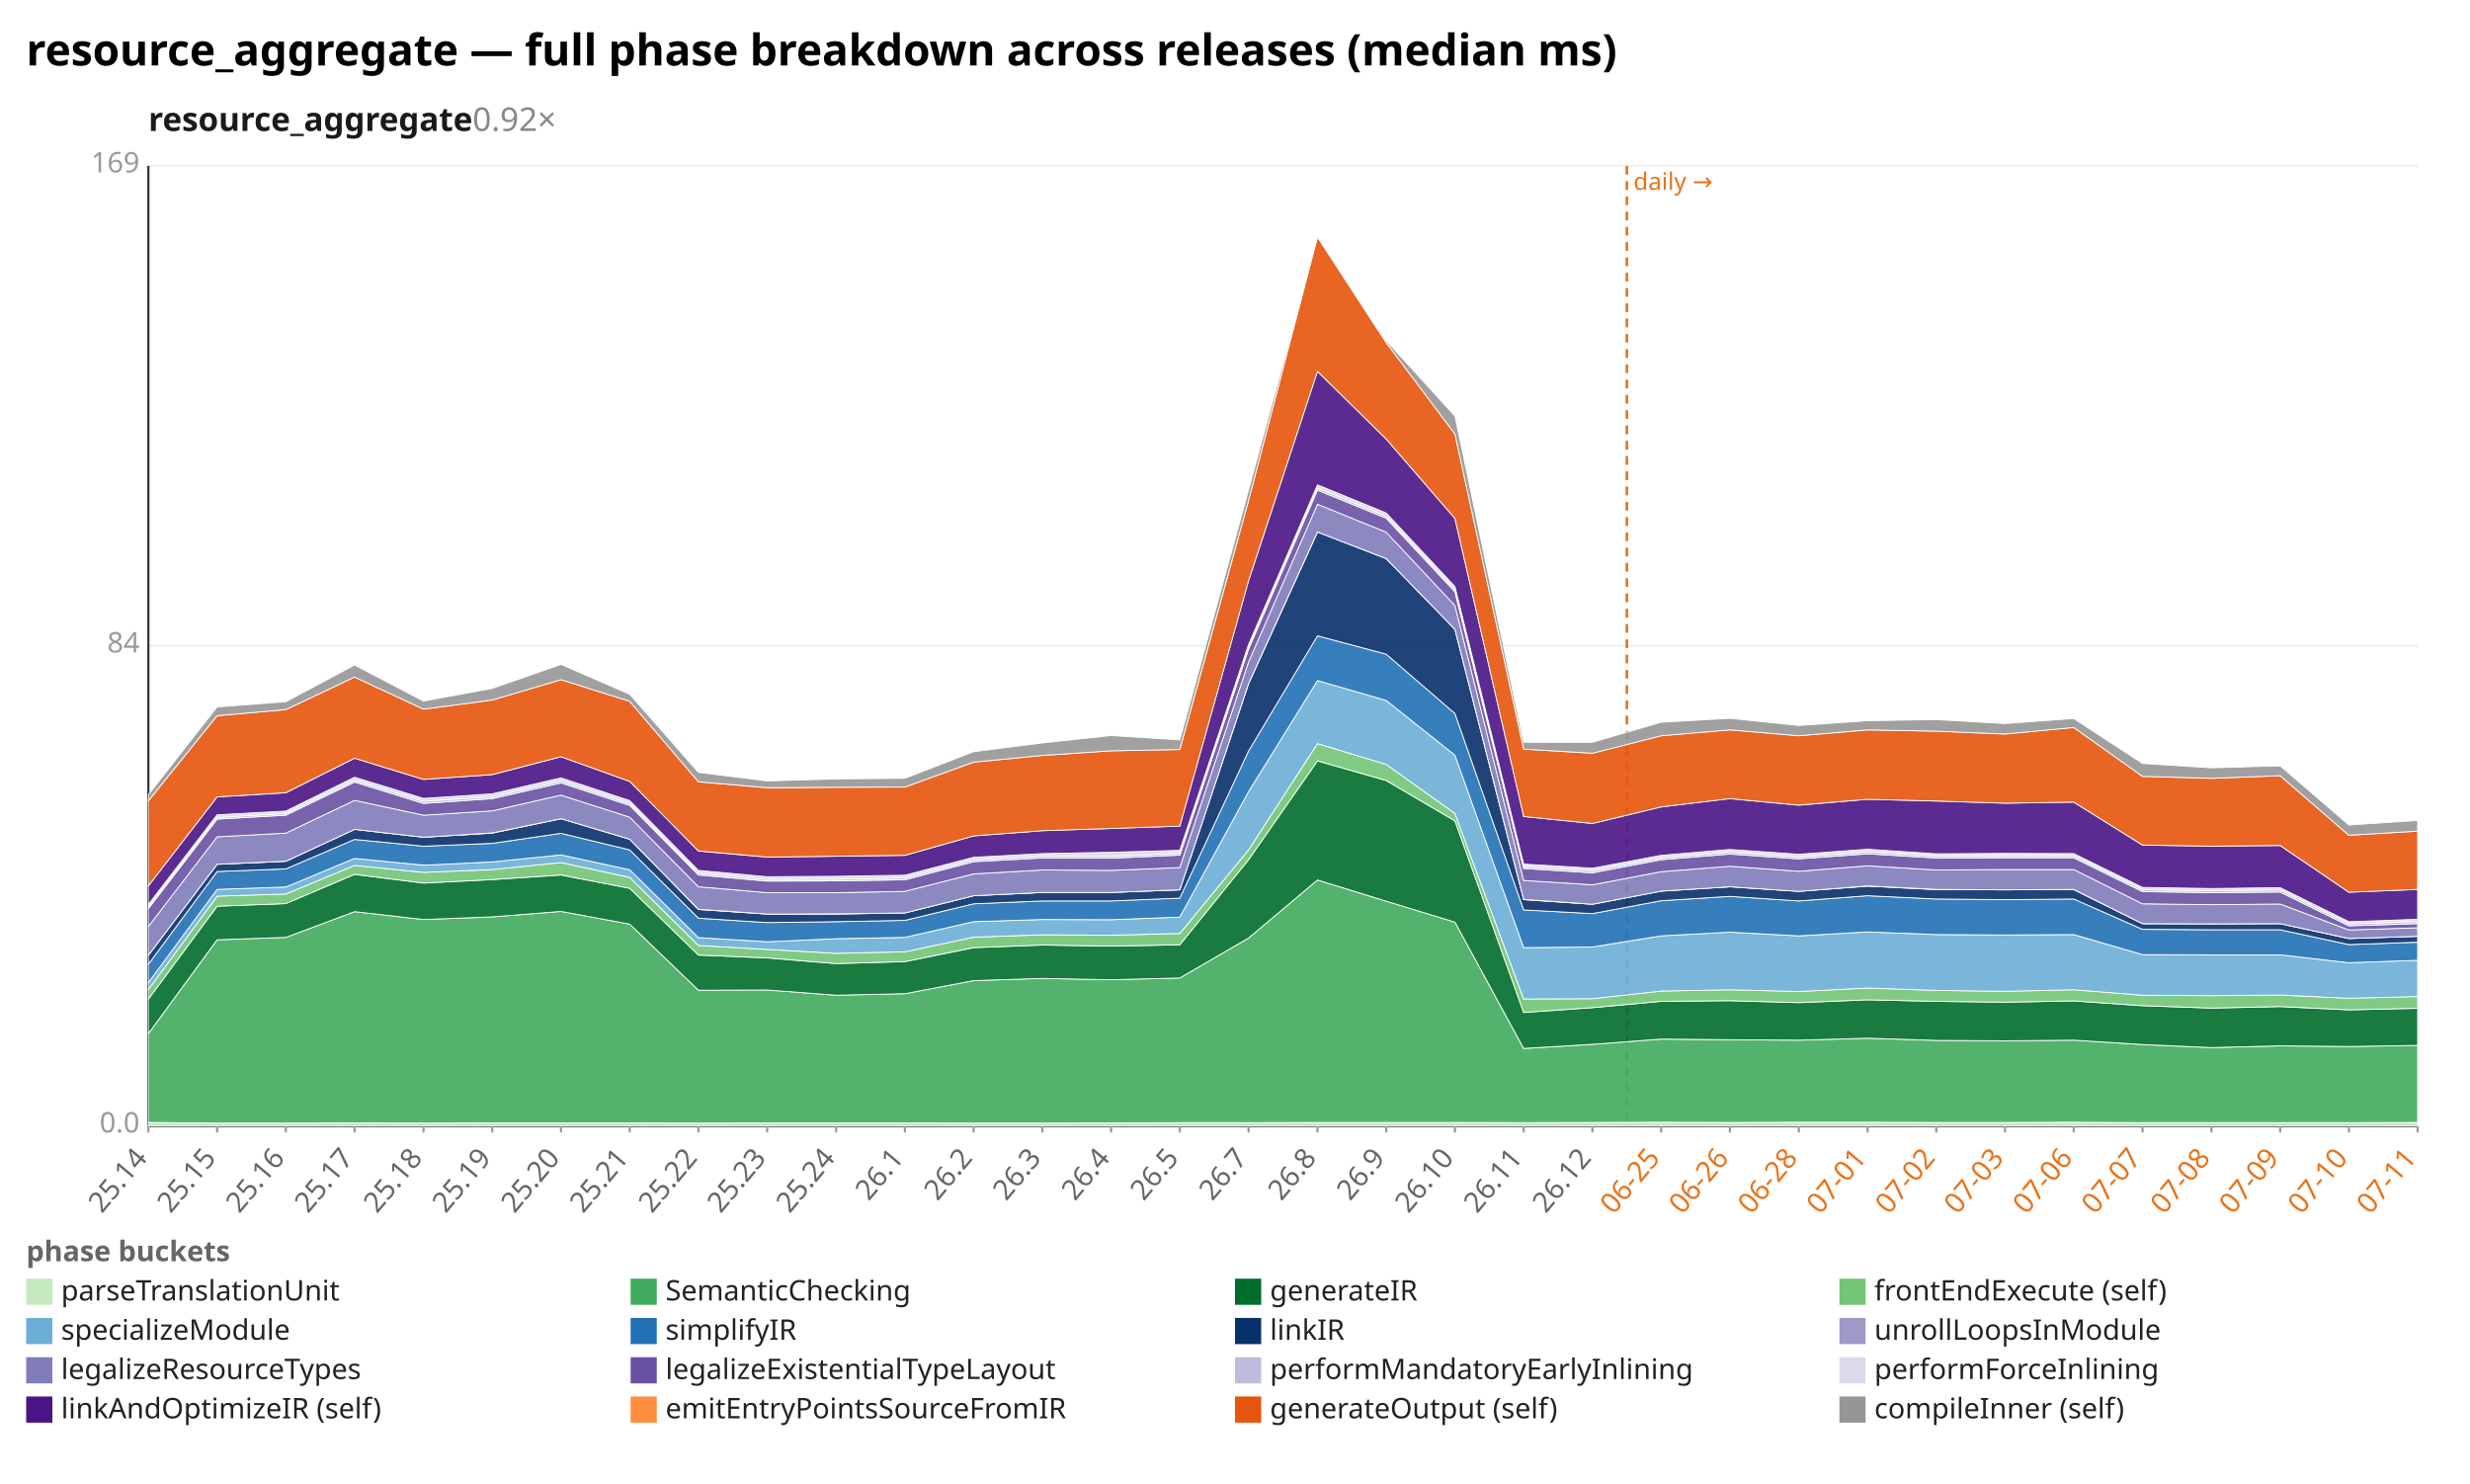
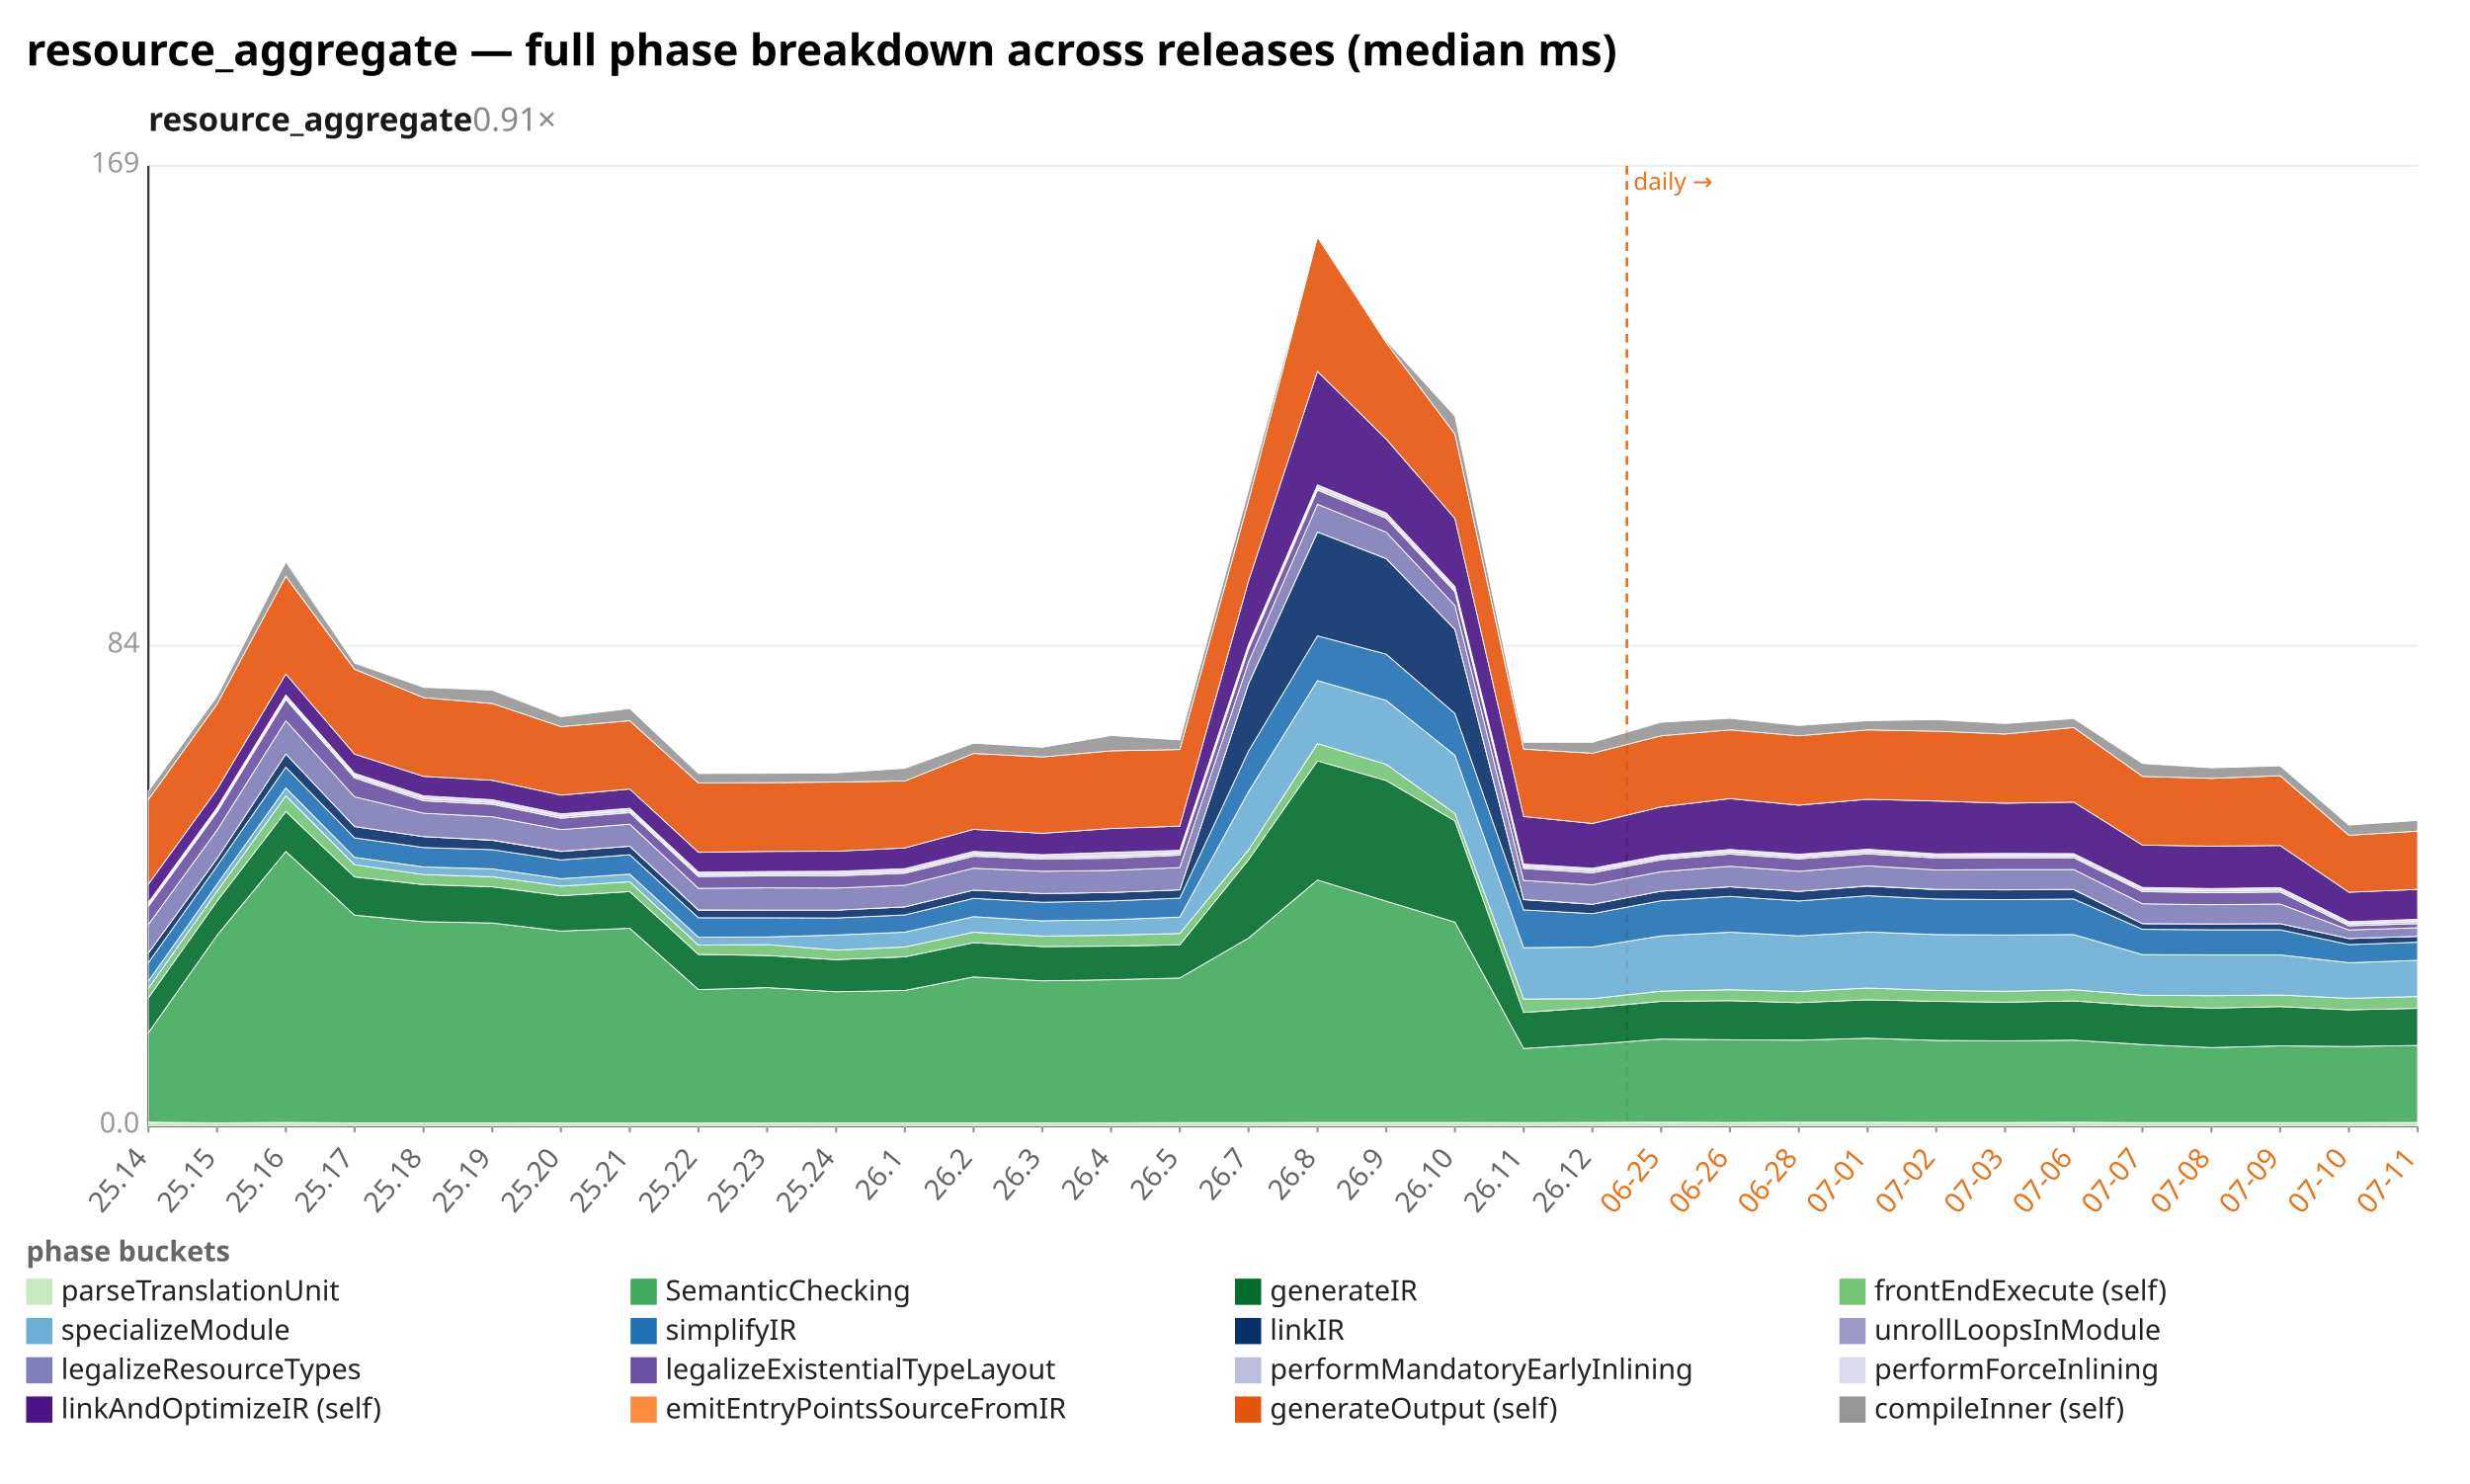
<svg xmlns="http://www.w3.org/2000/svg" width="1132" height="680" viewBox="0 0 1132 680" preserveAspectRatio="xMidYMid meet" font-family="sans-serif" font-size="13">
  <rect width="1132" height="680" fill="white" />
  <text x="12" y="30" font-size="20" font-weight="bold">resource_aggregate — full phase breakdown across releases (median ms)</text>
-   <text x="68" y="60" font-size="15" font-weight="600" fill="#1a1a1a">resource_aggregate<tspan fill="#888" font-weight="400" text-decoration="none">  0.92×</tspan>
+   <text x="68" y="60" font-size="15" font-weight="600" fill="#1a1a1a">resource_aggregate<tspan fill="#888" font-weight="400" text-decoration="none">  0.91×</tspan>
  </text>
  <line x1="68.0" y1="516.0" x2="1108.0" y2="516.0" stroke="#eee" />
  <text x="64.0" y="519.0" text-anchor="end" fill="#999">0.0</text>
  <line x1="68.0" y1="296.0" x2="1108.0" y2="296.0" stroke="#eee" />
  <text x="64.0" y="299.0" text-anchor="end" fill="#999">84</text>
  <line x1="68.0" y1="76.0" x2="1108.0" y2="76.0" stroke="#eee" />
  <text x="64.0" y="79.0" text-anchor="end" fill="#999">169</text>
  <line x1="68.0" y1="76.0" x2="68.0" y2="516.0" stroke="#333" />
  <line x1="68.0" y1="516.0" x2="1108.0" y2="516.0" stroke="#333" />
  <line x1="745.6" y1="76.0" x2="745.6" y2="516.0" stroke="#e8731a" stroke-width="1.2" stroke-dasharray="4 3" />
  <text x="748.6" y="87.0" fill="#e8731a" font-size="11">daily →</text>
  <line x1="68.0" y1="516.0" x2="68.0" y2="519.0" stroke="#999" />
  <text x="68.0" y="531.0" text-anchor="end" fill="#666" transform="rotate(-50 68.0 531.0)">25.14</text>
  <line x1="99.5" y1="516.0" x2="99.5" y2="519.0" stroke="#999" />
  <text x="99.5" y="531.0" text-anchor="end" fill="#666" transform="rotate(-50 99.5 531.0)">25.15</text>
  <line x1="131.0" y1="516.0" x2="131.0" y2="519.0" stroke="#999" />
  <text x="131.0" y="531.0" text-anchor="end" fill="#666" transform="rotate(-50 131.0 531.0)">25.16</text>
  <line x1="162.5" y1="516.0" x2="162.5" y2="519.0" stroke="#999" />
  <text x="162.5" y="531.0" text-anchor="end" fill="#666" transform="rotate(-50 162.5 531.0)">25.17</text>
  <line x1="194.1" y1="516.0" x2="194.1" y2="519.0" stroke="#999" />
  <text x="194.1" y="531.0" text-anchor="end" fill="#666" transform="rotate(-50 194.1 531.0)">25.18</text>
  <line x1="225.6" y1="516.0" x2="225.6" y2="519.0" stroke="#999" />
  <text x="225.6" y="531.0" text-anchor="end" fill="#666" transform="rotate(-50 225.6 531.0)">25.19</text>
  <line x1="257.1" y1="516.0" x2="257.1" y2="519.0" stroke="#999" />
  <text x="257.1" y="531.0" text-anchor="end" fill="#666" transform="rotate(-50 257.1 531.0)">25.20</text>
  <line x1="288.6" y1="516.0" x2="288.6" y2="519.0" stroke="#999" />
  <text x="288.6" y="531.0" text-anchor="end" fill="#666" transform="rotate(-50 288.6 531.0)">25.21</text>
  <line x1="320.1" y1="516.0" x2="320.1" y2="519.0" stroke="#999" />
  <text x="320.1" y="531.0" text-anchor="end" fill="#666" transform="rotate(-50 320.1 531.0)">25.22</text>
  <line x1="351.6" y1="516.0" x2="351.6" y2="519.0" stroke="#999" />
  <text x="351.6" y="531.0" text-anchor="end" fill="#666" transform="rotate(-50 351.6 531.0)">25.23</text>
  <line x1="383.2" y1="516.0" x2="383.2" y2="519.0" stroke="#999" />
  <text x="383.2" y="531.0" text-anchor="end" fill="#666" transform="rotate(-50 383.2 531.0)">25.24</text>
  <line x1="414.7" y1="516.0" x2="414.7" y2="519.0" stroke="#999" />
  <text x="414.7" y="531.0" text-anchor="end" fill="#666" transform="rotate(-50 414.7 531.0)">26.1</text>
  <line x1="446.2" y1="516.0" x2="446.2" y2="519.0" stroke="#999" />
  <text x="446.2" y="531.0" text-anchor="end" fill="#666" transform="rotate(-50 446.2 531.0)">26.2</text>
  <line x1="477.7" y1="516.0" x2="477.7" y2="519.0" stroke="#999" />
  <text x="477.7" y="531.0" text-anchor="end" fill="#666" transform="rotate(-50 477.7 531.0)">26.3</text>
  <line x1="509.2" y1="516.0" x2="509.2" y2="519.0" stroke="#999" />
  <text x="509.2" y="531.0" text-anchor="end" fill="#666" transform="rotate(-50 509.2 531.0)">26.4</text>
  <line x1="540.7" y1="516.0" x2="540.7" y2="519.0" stroke="#999" />
  <text x="540.7" y="531.0" text-anchor="end" fill="#666" transform="rotate(-50 540.7 531.0)">26.5</text>
  <line x1="572.2" y1="516.0" x2="572.2" y2="519.0" stroke="#999" />
  <text x="572.2" y="531.0" text-anchor="end" fill="#666" transform="rotate(-50 572.2 531.0)">26.7</text>
  <line x1="603.8" y1="516.0" x2="603.8" y2="519.0" stroke="#999" />
  <text x="603.8" y="531.0" text-anchor="end" fill="#666" transform="rotate(-50 603.8 531.0)">26.8</text>
  <line x1="635.3" y1="516.0" x2="635.3" y2="519.0" stroke="#999" />
  <text x="635.3" y="531.0" text-anchor="end" fill="#666" transform="rotate(-50 635.3 531.0)">26.9</text>
  <line x1="666.8" y1="516.0" x2="666.8" y2="519.0" stroke="#999" />
  <text x="666.8" y="531.0" text-anchor="end" fill="#666" transform="rotate(-50 666.8 531.0)">26.10</text>
  <line x1="698.3" y1="516.0" x2="698.3" y2="519.0" stroke="#999" />
  <text x="698.3" y="531.0" text-anchor="end" fill="#666" transform="rotate(-50 698.3 531.0)">26.11</text>
  <line x1="729.8" y1="516.0" x2="729.8" y2="519.0" stroke="#999" />
  <text x="729.8" y="531.0" text-anchor="end" fill="#666" transform="rotate(-50 729.8 531.0)">26.12</text>
  <line x1="761.3" y1="516.0" x2="761.3" y2="519.0" stroke="#999" />
  <text x="761.3" y="531.0" text-anchor="end" fill="#e8731a" transform="rotate(-50 761.3 531.0)">06-25</text>
  <line x1="792.8" y1="516.0" x2="792.8" y2="519.0" stroke="#999" />
  <text x="792.8" y="531.0" text-anchor="end" fill="#e8731a" transform="rotate(-50 792.8 531.0)">06-26</text>
  <line x1="824.4" y1="516.0" x2="824.4" y2="519.0" stroke="#999" />
  <text x="824.4" y="531.0" text-anchor="end" fill="#e8731a" transform="rotate(-50 824.4 531.0)">06-28</text>
  <line x1="855.9" y1="516.0" x2="855.9" y2="519.0" stroke="#999" />
  <text x="855.9" y="531.0" text-anchor="end" fill="#e8731a" transform="rotate(-50 855.9 531.0)">07-01</text>
  <line x1="887.4" y1="516.0" x2="887.4" y2="519.0" stroke="#999" />
  <text x="887.4" y="531.0" text-anchor="end" fill="#e8731a" transform="rotate(-50 887.4 531.0)">07-02</text>
  <line x1="918.9" y1="516.0" x2="918.9" y2="519.0" stroke="#999" />
  <text x="918.9" y="531.0" text-anchor="end" fill="#e8731a" transform="rotate(-50 918.9 531.0)">07-03</text>
  <line x1="950.4" y1="516.0" x2="950.4" y2="519.0" stroke="#999" />
  <text x="950.4" y="531.0" text-anchor="end" fill="#e8731a" transform="rotate(-50 950.4 531.0)">07-06</text>
  <line x1="981.9" y1="516.0" x2="981.9" y2="519.0" stroke="#999" />
  <text x="981.9" y="531.0" text-anchor="end" fill="#e8731a" transform="rotate(-50 981.9 531.0)">07-07</text>
  <line x1="1013.5" y1="516.0" x2="1013.5" y2="519.0" stroke="#999" />
  <text x="1013.5" y="531.0" text-anchor="end" fill="#e8731a" transform="rotate(-50 1013.5 531.0)">07-08</text>
  <line x1="1045.0" y1="516.0" x2="1045.0" y2="519.0" stroke="#999" />
  <text x="1045.0" y="531.0" text-anchor="end" fill="#e8731a" transform="rotate(-50 1045.0 531.0)">07-09</text>
  <line x1="1076.5" y1="516.0" x2="1076.5" y2="519.0" stroke="#999" />
  <text x="1076.5" y="531.0" text-anchor="end" fill="#e8731a" transform="rotate(-50 1076.5 531.0)">07-10</text>
  <line x1="1108.0" y1="516.0" x2="1108.0" y2="519.0" stroke="#999" />
  <text x="1108.0" y="531.0" text-anchor="end" fill="#e8731a" transform="rotate(-50 1108.0 531.0)">07-11</text>
-   <polygon points="68.0,514.4 99.5,514.7 131.0,514.7 162.5,514.6 194.1,514.7 225.6,514.6 257.1,514.6 288.6,514.6 320.1,514.7 351.6,514.6 383.2,514.6 414.7,514.6 446.2,514.7 477.7,514.7 509.2,514.6 540.7,514.5 572.2,514.5 603.8,514.4 635.3,514.4 666.8,514.4 698.3,514.5 729.8,514.4 761.3,514.3 792.8,514.4 824.4,514.3 855.9,514.3 887.4,514.4 918.9,514.4 950.4,514.3 981.9,514.5 1013.5,514.5 1045.0,514.5 1076.5,514.5 1108.0,514.4 1108.0,516.0 1076.5,516.0 1045.0,516.0 1013.5,516.0 981.9,516.0 950.4,516.0 918.9,516.0 887.4,516.0 855.9,516.0 824.4,516.0 792.8,516.0 761.3,516.0 729.8,516.0 698.3,516.0 666.8,516.0 635.3,516.0 603.8,516.0 572.2,516.0 540.7,516.0 509.2,516.0 477.7,516.0 446.2,516.0 414.7,516.0 383.2,516.0 351.6,516.0 320.1,516.0 288.6,516.0 257.1,516.0 225.6,516.0 194.1,516.0 162.5,516.0 131.0,516.0 99.5,516.0 68.0,516.0" fill="#c7e9c0" fill-opacity="0.9" stroke="#fff" stroke-width="0.4" />
-   <polygon points="68.0,473.7 99.5,430.7 131.0,429.6 162.5,417.8 194.1,421.4 225.6,420.2 257.1,417.7 288.6,423.5 320.1,453.8 351.6,453.7 383.2,456.1 414.7,455.4 446.2,449.4 477.7,448.4 509.2,449.0 540.7,448.2 572.2,429.9 603.8,403.3 635.3,413.0 666.8,422.6 698.3,480.5 729.8,478.6 761.3,476.2 792.8,476.5 824.4,476.7 855.9,475.8 887.4,476.8 918.9,477.0 950.4,476.7 981.9,478.7 1013.5,480.1 1045.0,479.3 1076.5,479.6 1108.0,479.1 1108.0,514.4 1076.5,514.5 1045.0,514.5 1013.5,514.5 981.9,514.5 950.4,514.3 918.9,514.4 887.4,514.4 855.9,514.3 824.4,514.3 792.8,514.4 761.3,514.3 729.8,514.4 698.3,514.5 666.8,514.4 635.3,514.4 603.8,514.4 572.2,514.5 540.7,514.5 509.2,514.6 477.7,514.7 446.2,514.7 414.7,514.6 383.2,514.6 351.6,514.6 320.1,514.7 288.6,514.6 257.1,514.6 225.6,514.6 194.1,514.7 162.5,514.6 131.0,514.7 99.5,514.7 68.0,514.4" fill="#41ab5d" fill-opacity="0.9" stroke="#fff" stroke-width="0.4" />
-   <polygon points="68.0,457.9 99.5,415.3 131.0,414.1 162.5,400.7 194.1,404.7 225.6,403.1 257.1,401.0 288.6,407.1 320.1,437.7 351.6,439.0 383.2,441.6 414.7,440.7 446.2,434.3 477.7,433.1 509.2,433.6 540.7,433.0 572.2,394.0 603.8,348.7 635.3,357.7 666.8,376.2 698.3,464.0 729.8,461.8 761.3,458.9 792.8,458.6 824.4,459.5 855.9,458.2 887.4,458.9 918.9,459.3 950.4,458.7 981.9,460.9 1013.5,462.0 1045.0,461.3 1076.5,462.8 1108.0,462.1 1108.0,479.1 1076.5,479.6 1045.0,479.3 1013.5,480.1 981.9,478.7 950.4,476.7 918.9,477.0 887.4,476.8 855.9,475.8 824.4,476.7 792.8,476.5 761.3,476.2 729.8,478.6 698.3,480.5 666.8,422.6 635.3,413.0 603.8,403.3 572.2,429.9 540.7,448.2 509.2,449.0 477.7,448.4 446.2,449.4 414.7,455.4 383.2,456.1 351.6,453.7 320.1,453.8 288.6,423.5 257.1,417.7 225.6,420.2 194.1,421.4 162.5,417.8 131.0,429.6 99.5,430.7 68.0,473.7" fill="#006d2c" fill-opacity="0.9" stroke="#fff" stroke-width="0.4" />
-   <polygon points="68.0,453.5 99.5,410.7 131.0,409.7 162.5,396.6 194.1,399.8 225.6,398.5 257.1,395.3 288.6,402.1 320.1,433.3 351.6,435.1 383.2,436.9 414.7,436.2 446.2,429.5 477.7,428.4 509.2,428.6 540.7,427.8 572.2,389.5 603.8,340.8 635.3,350.3 666.8,372.8 698.3,457.8 729.8,457.7 761.3,454.2 792.8,453.6 824.4,454.4 855.9,452.8 887.4,453.9 918.9,454.3 950.4,453.6 981.9,456.1 1013.5,456.3 1045.0,456.0 1076.5,457.5 1108.0,456.7 1108.0,462.1 1076.5,462.8 1045.0,461.3 1013.5,462.0 981.9,460.9 950.4,458.7 918.9,459.3 887.4,458.9 855.9,458.2 824.4,459.5 792.8,458.6 761.3,458.9 729.8,461.8 698.3,464.0 666.8,376.2 635.3,357.7 603.8,348.7 572.2,394.0 540.7,433.0 509.2,433.6 477.7,433.1 446.2,434.3 414.7,440.7 383.2,441.6 351.6,439.0 320.1,437.7 288.6,407.1 257.1,401.0 225.6,403.1 194.1,404.7 162.5,400.7 131.0,414.1 99.5,415.3 68.0,457.9" fill="#74c476" fill-opacity="0.9" stroke="#fff" stroke-width="0.4" />
-   <polygon points="68.0,450.3 99.5,407.6 131.0,406.5 162.5,393.4 194.1,396.5 225.6,395.0 257.1,391.8 288.6,398.6 320.1,429.7 351.6,431.6 383.2,430.2 414.7,429.6 446.2,422.4 477.7,421.4 509.2,421.5 540.7,420.3 572.2,362.8 603.8,311.9 635.3,321.0 666.8,346.1 698.3,434.3 729.8,434.0 761.3,428.9 792.8,427.2 824.4,428.9 855.9,427.1 887.4,428.3 918.9,428.5 950.4,428.3 981.9,437.5 1013.5,437.6 1045.0,437.6 1076.5,441.2 1108.0,440.1 1108.0,456.7 1076.5,457.5 1045.0,456.0 1013.5,456.3 981.9,456.1 950.4,453.6 918.9,454.3 887.4,453.9 855.9,452.8 824.4,454.4 792.8,453.6 761.3,454.2 729.8,457.7 698.3,457.8 666.8,372.8 635.3,350.3 603.8,340.8 572.2,389.5 540.7,427.8 509.2,428.6 477.7,428.4 446.2,429.5 414.7,436.2 383.2,436.9 351.6,435.1 320.1,433.3 288.6,402.1 257.1,395.3 225.6,398.5 194.1,399.8 162.5,396.6 131.0,409.7 99.5,410.7 68.0,453.5" fill="#6baed6" fill-opacity="0.9" stroke="#fff" stroke-width="0.4" />
-   <polygon points="68.0,441.9 99.5,399.4 131.0,398.2 162.5,384.7 194.1,387.8 225.6,386.5 257.1,381.9 288.6,389.5 320.1,420.8 351.6,422.8 383.2,422.4 414.7,421.8 446.2,414.2 477.7,412.9 509.2,412.9 540.7,411.6 572.2,344.2 603.8,291.4 635.3,299.8 666.8,327.0 698.3,417.0 729.8,418.7 761.3,412.8 792.8,410.8 824.4,412.9 855.9,410.5 887.4,412.0 918.9,412.3 950.4,412.0 981.9,425.9 1013.5,426.1 1045.0,426.1 1076.5,432.9 1108.0,431.8 1108.0,440.1 1076.5,441.2 1045.0,437.6 1013.5,437.6 981.9,437.5 950.4,428.3 918.9,428.5 887.4,428.3 855.9,427.1 824.4,428.9 792.8,427.2 761.3,428.9 729.8,434.0 698.3,434.3 666.8,346.1 635.3,321.0 603.8,311.9 572.2,362.8 540.7,420.3 509.2,421.5 477.7,421.4 446.2,422.4 414.7,429.6 383.2,430.2 351.6,431.6 320.1,429.7 288.6,398.6 257.1,391.8 225.6,395.0 194.1,396.5 162.5,393.4 131.0,406.5 99.5,407.6 68.0,450.3" fill="#2171b5" fill-opacity="0.9" stroke="#fff" stroke-width="0.4" />
-   <polygon points="68.0,437.8 99.5,396.1 131.0,394.7 162.5,380.1 194.1,383.7 225.6,381.8 257.1,375.2 288.6,384.6 320.1,416.8 351.6,418.9 383.2,418.9 414.7,418.4 446.2,410.5 477.7,409.0 509.2,409.0 540.7,407.8 572.2,313.4 603.8,243.8 635.3,256.0 666.8,288.4 698.3,412.3 729.8,414.4 761.3,408.4 792.8,406.4 824.4,408.5 855.9,406.1 887.4,407.7 918.9,407.8 950.4,407.7 981.9,423.3 1013.5,423.4 1045.0,423.3 1076.5,430.1 1108.0,429.1 1108.0,431.8 1076.5,432.9 1045.0,426.1 1013.5,426.1 981.9,425.9 950.4,412.0 918.9,412.3 887.4,412.0 855.9,410.5 824.4,412.9 792.8,410.8 761.3,412.8 729.8,418.7 698.3,417.0 666.8,327.0 635.3,299.8 603.8,291.4 572.2,344.2 540.7,411.6 509.2,412.9 477.7,412.9 446.2,414.2 414.7,421.8 383.2,422.4 351.6,422.8 320.1,420.8 288.6,389.5 257.1,381.9 225.6,386.5 194.1,387.8 162.5,384.7 131.0,398.2 99.5,399.4 68.0,441.9" fill="#08306b" fill-opacity="0.9" stroke="#fff" stroke-width="0.4" />
-   <polygon points="68.0,437.8 99.5,396.1 131.0,394.7 162.5,380.1 194.1,383.7 225.6,381.7 257.1,375.2 288.6,384.6 320.1,416.7 351.6,418.9 383.2,418.8 414.7,418.4 446.2,410.5 477.7,409.0 509.2,409.0 540.7,407.8 572.2,313.3 603.8,243.8 635.3,256.0 666.8,288.4 698.3,412.2 729.8,414.4 761.3,408.4 792.8,406.4 824.4,408.5 855.9,406.0 887.4,407.6 918.9,407.8 950.4,407.6 981.9,423.3 1013.5,423.4 1045.0,423.3 1076.5,430.1 1108.0,429.1 1108.0,429.1 1076.5,430.1 1045.0,423.3 1013.5,423.4 981.9,423.3 950.4,407.7 918.9,407.8 887.4,407.7 855.9,406.1 824.4,408.5 792.8,406.4 761.3,408.4 729.8,414.4 698.3,412.3 666.8,288.4 635.3,256.0 603.8,243.8 572.2,313.4 540.7,407.8 509.2,409.0 477.7,409.0 446.2,410.5 414.7,418.4 383.2,418.9 351.6,418.9 320.1,416.8 288.6,384.6 257.1,375.2 225.6,381.8 194.1,383.7 162.5,380.1 131.0,394.7 99.5,396.1 68.0,437.8" fill="#9e9ac8" fill-opacity="0.9" stroke="#fff" stroke-width="0.4" />
-   <polygon points="68.0,424.6 99.5,383.5 131.0,381.8 162.5,366.8 194.1,373.6 225.6,371.6 257.1,364.4 288.6,374.5 320.1,406.4 351.6,409.1 383.2,409.1 414.7,408.5 446.2,400.5 477.7,398.7 509.2,398.9 540.7,397.6 572.2,303.4 603.8,231.1 635.3,243.9 666.8,277.5 698.3,403.5 729.8,405.5 761.3,399.5 792.8,397.0 824.4,399.3 855.9,396.8 887.4,398.7 918.9,398.5 950.4,398.5 981.9,414.2 1013.5,414.6 1045.0,414.3 1076.5,426.2 1108.0,425.2 1108.0,429.1 1076.5,430.1 1045.0,423.3 1013.5,423.4 981.9,423.3 950.4,407.6 918.9,407.8 887.4,407.6 855.9,406.0 824.4,408.5 792.8,406.4 761.3,408.4 729.8,414.4 698.3,412.2 666.8,288.4 635.3,256.0 603.8,243.8 572.2,313.3 540.7,407.8 509.2,409.0 477.7,409.0 446.2,410.5 414.7,418.4 383.2,418.8 351.6,418.9 320.1,416.7 288.6,384.6 257.1,375.2 225.6,381.7 194.1,383.7 162.5,380.1 131.0,394.7 99.5,396.1 68.0,437.8" fill="#807dba" fill-opacity="0.9" stroke="#fff" stroke-width="0.4" />
-   <polygon points="68.0,416.4 99.5,375.4 131.0,373.6 162.5,358.4 194.1,368.2 225.6,366.0 257.1,358.8 288.6,369.1 320.1,401.0 351.6,403.8 383.2,403.7 414.7,403.2 446.2,394.9 477.7,393.2 509.2,393.3 540.7,391.9 572.2,297.5 603.8,224.6 635.3,237.5 666.8,271.2 698.3,398.0 729.8,400.0 761.3,394.0 792.8,391.4 824.4,393.6 855.9,391.3 887.4,393.2 918.9,393.1 950.4,393.1 981.9,408.6 1013.5,409.1 1045.0,408.8 1076.5,424.3 1108.0,423.3 1108.0,425.2 1076.5,426.2 1045.0,414.3 1013.5,414.6 981.9,414.2 950.4,398.5 918.9,398.5 887.4,398.7 855.9,396.8 824.4,399.3 792.8,397.0 761.3,399.5 729.8,405.5 698.3,403.5 666.8,277.5 635.3,243.9 603.8,231.1 572.2,303.4 540.7,397.6 509.2,398.9 477.7,398.7 446.2,400.5 414.7,408.5 383.2,409.1 351.6,409.1 320.1,406.4 288.6,374.5 257.1,364.4 225.6,371.6 194.1,373.6 162.5,366.8 131.0,381.8 99.5,383.5 68.0,424.6" fill="#6a51a3" fill-opacity="0.9" stroke="#fff" stroke-width="0.4" />
-   <polygon points="68.0,415.6 99.5,374.6 131.0,372.8 162.5,357.5 194.1,367.2 225.6,365.1 257.1,357.8 288.6,368.2 320.1,400.1 351.6,403.0 383.2,402.9 414.7,402.3 446.2,394.0 477.7,392.3 509.2,392.4 540.7,391.0 572.2,296.7 603.8,223.6 635.3,236.5 666.8,270.2 698.3,397.1 729.8,399.0 761.3,393.1 792.8,390.4 824.4,392.7 855.9,390.3 887.4,392.3 918.9,392.2 950.4,392.2 981.9,407.7 1013.5,408.2 1045.0,407.8 1076.5,423.4 1108.0,422.3 1108.0,423.3 1076.5,424.3 1045.0,408.8 1013.5,409.1 981.9,408.6 950.4,393.1 918.9,393.1 887.4,393.2 855.9,391.3 824.4,393.6 792.8,391.4 761.3,394.0 729.8,400.0 698.3,398.0 666.8,271.2 635.3,237.5 603.8,224.6 572.2,297.5 540.7,391.9 509.2,393.3 477.7,393.2 446.2,394.9 414.7,403.2 383.2,403.7 351.6,403.8 320.1,401.0 288.6,369.1 257.1,358.8 225.6,366.0 194.1,368.2 162.5,358.4 131.0,373.6 99.5,375.4 68.0,416.4" fill="#bcbddc" fill-opacity="0.9" stroke="#fff" stroke-width="0.4" />
-   <polygon points="68.0,414.5 99.5,373.4 131.0,371.7 162.5,356.2 194.1,365.9 225.6,363.8 257.1,356.5 288.6,366.9 320.1,398.9 351.6,401.8 383.2,401.6 414.7,401.1 446.2,392.9 477.7,391.2 509.2,390.6 540.7,389.7 572.2,295.4 603.8,222.2 635.3,235.1 666.8,268.8 698.3,396.0 729.8,397.9 761.3,392.0 792.8,389.3 824.4,391.5 855.9,389.2 887.4,391.3 918.9,391.1 950.4,391.2 981.9,406.7 1013.5,407.2 1045.0,406.8 1076.5,422.4 1108.0,421.3 1108.0,422.3 1076.5,423.4 1045.0,407.8 1013.5,408.2 981.9,407.7 950.4,392.2 918.9,392.2 887.4,392.3 855.9,390.3 824.4,392.7 792.8,390.4 761.3,393.1 729.8,399.0 698.3,397.1 666.8,270.2 635.3,236.5 603.8,223.6 572.2,296.7 540.7,391.0 509.2,392.4 477.7,392.3 446.2,394.0 414.7,402.3 383.2,402.9 351.6,403.0 320.1,400.1 288.6,368.2 257.1,357.8 225.6,365.1 194.1,367.2 162.5,357.5 131.0,372.8 99.5,374.6 68.0,415.6" fill="#dadaeb" fill-opacity="0.9" stroke="#fff" stroke-width="0.4" />
-   <polygon points="68.0,406.0 99.5,365.2 131.0,363.3 162.5,347.5 194.1,357.2 225.6,355.0 257.1,346.8 288.6,358.1 320.1,390.0 351.6,392.8 383.2,392.4 414.7,392.0 446.2,383.1 477.7,380.7 509.2,379.7 540.7,378.6 572.2,266.2 603.8,170.2 635.3,201.2 666.8,237.6 698.3,374.2 729.8,377.4 761.3,369.8 792.8,366.0 824.4,369.0 855.9,366.3 887.4,367.1 918.9,368.1 950.4,367.6 981.9,387.3 1013.5,387.8 1045.0,387.5 1076.5,408.9 1108.0,407.6 1108.0,421.3 1076.5,422.4 1045.0,406.8 1013.5,407.2 981.9,406.7 950.4,391.2 918.9,391.1 887.4,391.3 855.9,389.2 824.4,391.5 792.8,389.3 761.3,392.0 729.8,397.9 698.3,396.0 666.8,268.8 635.3,235.1 603.8,222.2 572.2,295.4 540.7,389.7 509.2,390.6 477.7,391.2 446.2,392.9 414.7,401.1 383.2,401.6 351.6,401.8 320.1,398.9 288.6,366.9 257.1,356.5 225.6,363.8 194.1,365.9 162.5,356.2 131.0,371.7 99.5,373.4 68.0,414.5" fill="#4a1486" fill-opacity="0.9" stroke="#fff" stroke-width="0.4" />
-   <polygon points="68.0,367.0 99.5,328.0 131.0,325.2 162.5,310.3 194.1,325.0 225.6,320.8 257.1,311.5 288.6,321.4 320.1,358.3 351.6,361.0 383.2,360.8 414.7,360.7 446.2,349.3 477.7,346.2 509.2,344.1 540.7,343.5 572.2,229.4 603.8,108.6 635.3,157.0 666.8,198.9 698.3,343.3 729.8,345.2 761.3,337.2 792.8,334.5 824.4,337.2 855.9,334.5 887.4,335.1 918.9,336.4 950.4,333.4 981.9,355.8 1013.5,356.7 1045.0,355.5 1076.5,382.8 1108.0,380.9 1108.0,407.6 1076.5,408.9 1045.0,387.5 1013.5,387.8 981.9,387.3 950.4,367.6 918.9,368.1 887.4,367.1 855.9,366.3 824.4,369.0 792.8,366.0 761.3,369.8 729.8,377.4 698.3,374.2 666.8,237.6 635.3,201.2 603.8,170.2 572.2,266.2 540.7,378.6 509.2,379.7 477.7,380.7 446.2,383.1 414.7,392.0 383.2,392.4 351.6,392.8 320.1,390.0 288.6,358.1 257.1,346.8 225.6,355.0 194.1,357.2 162.5,347.5 131.0,363.3 99.5,365.2 68.0,406.0" fill="#e6550d" fill-opacity="0.9" stroke="#fff" stroke-width="0.4" />
-   <polygon points="68.0,364.2 99.5,324.0 131.0,321.6 162.5,304.8 194.1,321.3 225.6,315.5 257.1,304.5 288.6,318.2 320.1,354.0 351.6,357.9 383.2,357.0 414.7,356.7 446.2,344.5 477.7,340.5 509.2,337.1 540.7,339.1 572.2,224.6 603.8,108.6 635.3,156.1 666.8,190.7 698.3,340.2 729.8,340.2 761.3,331.0 792.8,329.2 824.4,332.5 855.9,330.3 887.4,329.8 918.9,331.6 950.4,329.3 981.9,349.9 1013.5,351.9 1045.0,351.0 1076.5,378.1 1108.0,376.0 1108.0,380.9 1076.5,382.8 1045.0,355.5 1013.5,356.7 981.9,355.8 950.4,333.4 918.9,336.4 887.4,335.1 855.9,334.5 824.4,337.2 792.8,334.5 761.3,337.2 729.8,345.2 698.3,343.3 666.8,198.9 635.3,157.0 603.8,108.6 572.2,229.4 540.7,343.5 509.2,344.1 477.7,346.2 446.2,349.3 414.7,360.7 383.2,360.8 351.6,361.0 320.1,358.3 288.6,321.4 257.1,311.5 225.6,320.8 194.1,325.0 162.5,310.3 131.0,325.2 99.5,328.0 68.0,367.0" fill="#969696" fill-opacity="0.9" stroke="#fff" stroke-width="0.4" />
+   <polygon points="68.0,514.3 99.5,514.6 131.0,514.4 162.5,514.6 194.1,514.6 225.6,514.6 257.1,514.7 288.6,514.7 320.1,514.7 351.6,514.7 383.2,514.6 414.7,514.6 446.2,514.6 477.7,514.6 509.2,514.6 540.7,514.5 572.2,514.5 603.8,514.4 635.3,514.4 666.8,514.4 698.3,514.5 729.8,514.4 761.3,514.3 792.8,514.4 824.4,514.3 855.9,514.3 887.4,514.4 918.9,514.4 950.4,514.3 981.9,514.5 1013.5,514.5 1045.0,514.5 1076.5,514.5 1108.0,514.4 1108.0,516.0 1076.5,516.0 1045.0,516.0 1013.5,516.0 981.9,516.0 950.4,516.0 918.9,516.0 887.4,516.0 855.9,516.0 824.4,516.0 792.8,516.0 761.3,516.0 729.8,516.0 698.3,516.0 666.8,516.0 635.3,516.0 603.8,516.0 572.2,516.0 540.7,516.0 509.2,516.0 477.7,516.0 446.2,516.0 414.7,516.0 383.2,516.0 351.6,516.0 320.1,516.0 288.6,516.0 257.1,516.0 225.6,516.0 194.1,516.0 162.5,516.0 131.0,516.0 99.5,516.0 68.0,516.0" fill="#c7e9c0" fill-opacity="0.9" stroke="#fff" stroke-width="0.4" />
+   <polygon points="68.0,473.3 99.5,428.6 131.0,390.2 162.5,419.4 194.1,422.4 225.6,423.0 257.1,426.7 288.6,425.4 320.1,453.5 351.6,452.6 383.2,454.5 414.7,453.9 446.2,447.7 477.7,449.5 509.2,449.0 540.7,448.2 572.2,429.9 603.8,403.3 635.3,413.0 666.8,422.6 698.3,480.5 729.8,478.6 761.3,476.2 792.8,476.5 824.4,476.7 855.9,475.8 887.4,476.8 918.9,477.0 950.4,476.7 981.9,478.7 1013.5,480.1 1045.0,479.3 1076.5,479.6 1108.0,479.1 1108.0,514.4 1076.5,514.5 1045.0,514.5 1013.5,514.5 981.9,514.5 950.4,514.3 918.9,514.4 887.4,514.4 855.9,514.3 824.4,514.3 792.8,514.4 761.3,514.3 729.8,514.4 698.3,514.5 666.8,514.4 635.3,514.4 603.8,514.4 572.2,514.5 540.7,514.5 509.2,514.6 477.7,514.6 446.2,514.6 414.7,514.6 383.2,514.6 351.6,514.7 320.1,514.7 288.6,514.7 257.1,514.7 225.6,514.6 194.1,514.6 162.5,514.6 131.0,514.4 99.5,514.6 68.0,514.3" fill="#41ab5d" fill-opacity="0.9" stroke="#fff" stroke-width="0.4" />
+   <polygon points="68.0,457.3 99.5,412.9 131.0,371.9 162.5,401.9 194.1,405.4 225.6,406.4 257.1,410.5 288.6,408.6 320.1,437.4 351.6,437.9 383.2,439.8 414.7,438.5 446.2,432.0 477.7,433.8 509.2,433.6 540.7,433.0 572.2,394.0 603.8,348.7 635.3,357.7 666.8,376.2 698.3,464.0 729.8,461.8 761.3,458.9 792.8,458.6 824.4,459.5 855.9,458.2 887.4,458.9 918.9,459.3 950.4,458.7 981.9,460.9 1013.5,462.0 1045.0,461.3 1076.5,462.8 1108.0,462.1 1108.0,479.1 1076.5,479.6 1045.0,479.3 1013.5,480.1 981.9,478.7 950.4,476.7 918.9,477.0 887.4,476.8 855.9,475.8 824.4,476.7 792.8,476.5 761.3,476.2 729.8,478.6 698.3,480.5 666.8,422.6 635.3,413.0 603.8,403.3 572.2,429.9 540.7,448.2 509.2,449.0 477.7,449.5 446.2,447.7 414.7,453.9 383.2,454.5 351.6,452.6 320.1,453.5 288.6,425.4 257.1,426.7 225.6,423.0 194.1,422.4 162.5,419.4 131.0,390.2 99.5,428.6 68.0,473.3" fill="#006d2c" fill-opacity="0.9" stroke="#fff" stroke-width="0.4" />
+   <polygon points="68.0,452.9 99.5,408.4 131.0,364.7 162.5,396.3 194.1,400.8 225.6,401.8 257.1,406.1 288.6,404.1 320.1,433.1 351.6,432.9 383.2,435.4 414.7,434.0 446.2,427.2 477.7,429.0 509.2,428.6 540.7,427.8 572.2,389.5 603.8,340.8 635.3,350.3 666.8,372.8 698.3,457.8 729.8,457.7 761.3,454.2 792.8,453.6 824.4,454.4 855.9,452.8 887.4,453.9 918.9,454.3 950.4,453.6 981.9,456.1 1013.5,456.3 1045.0,456.0 1076.5,457.5 1108.0,456.7 1108.0,462.1 1076.5,462.8 1045.0,461.3 1013.5,462.0 981.9,460.9 950.4,458.7 918.9,459.3 887.4,458.9 855.9,458.2 824.4,459.5 792.8,458.6 761.3,458.9 729.8,461.8 698.3,464.0 666.8,376.2 635.3,357.7 603.8,348.7 572.2,394.0 540.7,433.0 509.2,433.6 477.7,433.8 446.2,432.0 414.7,438.5 383.2,439.8 351.6,437.9 320.1,437.4 288.6,408.6 257.1,410.5 225.6,406.4 194.1,405.4 162.5,401.9 131.0,371.9 99.5,412.9 68.0,457.3" fill="#74c476" fill-opacity="0.9" stroke="#fff" stroke-width="0.4" />
+   <polygon points="68.0,449.6 99.5,405.2 131.0,361.1 162.5,392.9 194.1,397.3 225.6,398.2 257.1,402.7 288.6,400.6 320.1,429.5 351.6,429.4 383.2,428.5 414.7,427.2 446.2,420.1 477.7,422.0 509.2,421.5 540.7,420.3 572.2,362.8 603.8,311.9 635.3,321.0 666.8,346.1 698.3,434.3 729.8,434.0 761.3,428.9 792.8,427.2 824.4,428.9 855.9,427.1 887.4,428.3 918.9,428.5 950.4,428.3 981.9,437.5 1013.5,437.6 1045.0,437.6 1076.5,441.2 1108.0,440.1 1108.0,456.7 1076.5,457.5 1045.0,456.0 1013.5,456.3 981.9,456.1 950.4,453.6 918.9,454.3 887.4,453.9 855.9,452.8 824.4,454.4 792.8,453.6 761.3,454.2 729.8,457.7 698.3,457.8 666.8,372.8 635.3,350.3 603.8,340.8 572.2,389.5 540.7,427.8 509.2,428.6 477.7,429.0 446.2,427.2 414.7,434.0 383.2,435.4 351.6,432.9 320.1,433.1 288.6,404.1 257.1,406.1 225.6,401.8 194.1,400.8 162.5,396.3 131.0,364.7 99.5,408.4 68.0,452.9" fill="#6baed6" fill-opacity="0.9" stroke="#fff" stroke-width="0.4" />
+   <polygon points="68.0,441.2 99.5,396.8 131.0,351.6 162.5,384.0 194.1,388.4 225.6,389.4 257.1,394.1 288.6,391.7 320.1,420.6 351.6,420.6 383.2,420.7 414.7,419.3 446.2,411.7 477.7,413.5 509.2,412.9 540.7,411.6 572.2,344.2 603.8,291.4 635.3,299.8 666.8,327.0 698.3,417.0 729.8,418.7 761.3,412.8 792.8,410.8 824.4,412.9 855.9,410.5 887.4,412.0 918.9,412.3 950.4,412.0 981.9,425.9 1013.5,426.1 1045.0,426.1 1076.5,432.9 1108.0,431.8 1108.0,440.1 1076.5,441.2 1045.0,437.6 1013.5,437.6 981.9,437.5 950.4,428.3 918.9,428.5 887.4,428.3 855.9,427.1 824.4,428.9 792.8,427.2 761.3,428.9 729.8,434.0 698.3,434.3 666.8,346.1 635.3,321.0 603.8,311.9 572.2,362.8 540.7,420.3 509.2,421.5 477.7,422.0 446.2,420.1 414.7,427.2 383.2,428.5 351.6,429.4 320.1,429.5 288.6,400.6 257.1,402.7 225.6,398.2 194.1,397.3 162.5,392.9 131.0,361.1 99.5,405.2 68.0,449.6" fill="#2171b5" fill-opacity="0.9" stroke="#fff" stroke-width="0.4" />
+   <polygon points="68.0,436.7 99.5,393.4 131.0,345.5 162.5,378.8 194.1,383.4 225.6,385.1 257.1,390.2 288.6,387.8 320.1,417.1 351.6,417.1 383.2,417.1 414.7,415.6 446.2,407.9 477.7,409.5 509.2,409.0 540.7,407.8 572.2,313.4 603.8,243.8 635.3,256.0 666.8,288.4 698.3,412.3 729.8,414.4 761.3,408.4 792.8,406.4 824.4,408.5 855.9,406.1 887.4,407.7 918.9,407.8 950.4,407.7 981.9,423.3 1013.5,423.4 1045.0,423.3 1076.5,430.1 1108.0,429.1 1108.0,431.8 1076.5,432.9 1045.0,426.1 1013.5,426.1 981.9,425.9 950.4,412.0 918.9,412.3 887.4,412.0 855.9,410.5 824.4,412.9 792.8,410.8 761.3,412.8 729.8,418.7 698.3,417.0 666.8,327.0 635.3,299.8 603.8,291.4 572.2,344.2 540.7,411.6 509.2,412.9 477.7,413.5 446.2,411.7 414.7,419.3 383.2,420.7 351.6,420.6 320.1,420.6 288.6,391.7 257.1,394.1 225.6,389.4 194.1,388.4 162.5,384.0 131.0,351.6 99.5,396.8 68.0,441.2" fill="#08306b" fill-opacity="0.9" stroke="#fff" stroke-width="0.4" />
+   <polygon points="68.0,436.7 99.5,393.4 131.0,345.5 162.5,378.8 194.1,383.4 225.6,385.0 257.1,390.1 288.6,387.8 320.1,417.0 351.6,417.1 383.2,417.1 414.7,415.6 446.2,407.9 477.7,409.5 509.2,409.0 540.7,407.8 572.2,313.3 603.8,243.8 635.3,256.0 666.8,288.4 698.3,412.2 729.8,414.4 761.3,408.4 792.8,406.4 824.4,408.5 855.9,406.0 887.4,407.6 918.9,407.8 950.4,407.6 981.9,423.3 1013.5,423.4 1045.0,423.3 1076.5,430.1 1108.0,429.1 1108.0,429.1 1076.5,430.1 1045.0,423.3 1013.5,423.4 981.9,423.3 950.4,407.7 918.9,407.8 887.4,407.7 855.9,406.1 824.4,408.5 792.8,406.4 761.3,408.4 729.8,414.4 698.3,412.3 666.8,288.4 635.3,256.0 603.8,243.8 572.2,313.4 540.7,407.8 509.2,409.0 477.7,409.5 446.2,407.9 414.7,415.6 383.2,417.1 351.6,417.1 320.1,417.1 288.6,387.8 257.1,390.2 225.6,385.1 194.1,383.4 162.5,378.8 131.0,345.5 99.5,393.4 68.0,436.7" fill="#9e9ac8" fill-opacity="0.9" stroke="#fff" stroke-width="0.4" />
+   <polygon points="68.0,423.7 99.5,380.4 131.0,330.3 162.5,365.2 194.1,372.7 225.6,374.3 257.1,380.2 288.6,377.7 320.1,407.1 351.6,406.9 383.2,407.0 414.7,405.7 446.2,397.9 477.7,399.3 509.2,398.9 540.7,397.6 572.2,303.4 603.8,231.1 635.3,243.9 666.8,277.5 698.3,403.5 729.8,405.5 761.3,399.5 792.8,397.0 824.4,399.3 855.9,396.8 887.4,398.7 918.9,398.5 950.4,398.5 981.9,414.2 1013.5,414.6 1045.0,414.3 1076.5,426.2 1108.0,425.2 1108.0,429.1 1076.5,430.1 1045.0,423.3 1013.5,423.4 981.9,423.3 950.4,407.6 918.9,407.8 887.4,407.6 855.9,406.0 824.4,408.5 792.8,406.4 761.3,408.4 729.8,414.4 698.3,412.2 666.8,288.4 635.3,256.0 603.8,243.8 572.2,313.3 540.7,407.8 509.2,409.0 477.7,409.5 446.2,407.9 414.7,415.6 383.2,417.1 351.6,417.1 320.1,417.0 288.6,387.8 257.1,390.1 225.6,385.0 194.1,383.4 162.5,378.8 131.0,345.5 99.5,393.4 68.0,436.7" fill="#807dba" fill-opacity="0.9" stroke="#fff" stroke-width="0.4" />
+   <polygon points="68.0,415.4 99.5,372.1 131.0,320.6 162.5,356.5 194.1,367.0 225.6,368.6 257.1,375.0 288.6,372.4 320.1,401.7 351.6,401.4 383.2,401.4 414.7,400.2 446.2,392.4 477.7,393.7 509.2,393.3 540.7,391.9 572.2,297.5 603.8,224.6 635.3,237.5 666.8,271.2 698.3,398.0 729.8,400.0 761.3,394.0 792.8,391.4 824.4,393.6 855.9,391.3 887.4,393.2 918.9,393.1 950.4,393.1 981.9,408.6 1013.5,409.1 1045.0,408.8 1076.5,424.3 1108.0,423.3 1108.0,425.2 1076.5,426.2 1045.0,414.3 1013.5,414.6 981.9,414.2 950.4,398.5 918.9,398.5 887.4,398.7 855.9,396.8 824.4,399.3 792.8,397.0 761.3,399.5 729.8,405.5 698.3,403.5 666.8,277.5 635.3,243.9 603.8,231.1 572.2,303.4 540.7,397.6 509.2,398.9 477.7,399.3 446.2,397.9 414.7,405.7 383.2,407.0 351.6,406.9 320.1,407.1 288.6,377.7 257.1,380.2 225.6,374.3 194.1,372.7 162.5,365.2 131.0,330.3 99.5,380.4 68.0,423.7" fill="#6a51a3" fill-opacity="0.9" stroke="#fff" stroke-width="0.4" />
+   <polygon points="68.0,414.6 99.5,371.2 131.0,319.7 162.5,355.6 194.1,366.0 225.6,367.7 257.1,374.1 288.6,371.5 320.1,400.8 351.6,400.6 383.2,400.5 414.7,399.4 446.2,391.5 477.7,392.9 509.2,392.4 540.7,391.0 572.2,296.7 603.8,223.6 635.3,236.5 666.8,270.2 698.3,397.1 729.8,399.0 761.3,393.1 792.8,390.4 824.4,392.7 855.9,390.3 887.4,392.3 918.9,392.2 950.4,392.2 981.9,407.7 1013.5,408.2 1045.0,407.8 1076.5,423.4 1108.0,422.3 1108.0,423.3 1076.5,424.3 1045.0,408.8 1013.5,409.1 981.9,408.6 950.4,393.1 918.9,393.1 887.4,393.2 855.9,391.3 824.4,393.6 792.8,391.4 761.3,394.0 729.8,400.0 698.3,398.0 666.8,271.2 635.3,237.5 603.8,224.6 572.2,297.5 540.7,391.9 509.2,393.3 477.7,393.7 446.2,392.4 414.7,400.2 383.2,401.4 351.6,401.4 320.1,401.7 288.6,372.4 257.1,375.0 225.6,368.6 194.1,367.0 162.5,356.5 131.0,320.6 99.5,372.1 68.0,415.4" fill="#bcbddc" fill-opacity="0.9" stroke="#fff" stroke-width="0.4" />
+   <polygon points="68.0,413.6 99.5,370.1 131.0,318.5 162.5,354.4 194.1,364.7 225.6,366.5 257.1,373.0 288.6,370.4 320.1,399.7 351.6,399.4 383.2,399.3 414.7,398.1 446.2,390.2 477.7,391.7 509.2,390.6 540.7,389.7 572.2,295.4 603.8,222.2 635.3,235.1 666.8,268.8 698.3,396.0 729.8,397.9 761.3,392.0 792.8,389.3 824.4,391.5 855.9,389.2 887.4,391.3 918.9,391.1 950.4,391.2 981.9,406.7 1013.5,407.2 1045.0,406.8 1076.5,422.4 1108.0,421.3 1108.0,422.3 1076.5,423.4 1045.0,407.8 1013.5,408.2 981.9,407.7 950.4,392.2 918.9,392.2 887.4,392.3 855.9,390.3 824.4,392.7 792.8,390.4 761.3,393.1 729.8,399.0 698.3,397.1 666.8,270.2 635.3,236.5 603.8,223.6 572.2,296.7 540.7,391.0 509.2,392.4 477.7,392.9 446.2,391.5 414.7,399.4 383.2,400.5 351.6,400.6 320.1,400.8 288.6,371.5 257.1,374.1 225.6,367.7 194.1,366.0 162.5,355.6 131.0,319.7 99.5,371.2 68.0,414.6" fill="#dadaeb" fill-opacity="0.9" stroke="#fff" stroke-width="0.4" />
+   <polygon points="68.0,405.2 99.5,361.7 131.0,308.9 162.5,345.6 194.1,355.8 225.6,357.6 257.1,364.4 288.6,361.6 320.1,390.6 351.6,390.2 383.2,390.1 414.7,388.6 446.2,380.1 477.7,381.9 509.2,379.7 540.7,378.6 572.2,266.2 603.8,170.2 635.3,201.2 666.8,237.6 698.3,374.2 729.8,377.4 761.3,369.8 792.8,366.0 824.4,369.0 855.9,366.3 887.4,367.1 918.9,368.1 950.4,367.6 981.9,387.3 1013.5,387.8 1045.0,387.5 1076.5,408.9 1108.0,407.6 1108.0,421.3 1076.5,422.4 1045.0,406.8 1013.5,407.2 981.9,406.7 950.4,391.2 918.9,391.1 887.4,391.3 855.9,389.2 824.4,391.5 792.8,389.3 761.3,392.0 729.8,397.9 698.3,396.0 666.8,268.8 635.3,235.1 603.8,222.2 572.2,295.4 540.7,389.7 509.2,390.6 477.7,391.7 446.2,390.2 414.7,398.1 383.2,399.3 351.6,399.4 320.1,399.7 288.6,370.4 257.1,373.0 225.6,366.5 194.1,364.7 162.5,354.4 131.0,318.5 99.5,370.1 68.0,413.6" fill="#4a1486" fill-opacity="0.9" stroke="#fff" stroke-width="0.4" />
+   <polygon points="68.0,366.4 99.5,322.6 131.0,264.1 162.5,306.7 194.1,319.7 225.6,322.4 257.1,333.0 288.6,330.3 320.1,358.8 351.6,358.7 383.2,358.4 414.7,357.9 446.2,345.3 477.7,346.9 509.2,344.1 540.7,343.5 572.2,229.4 603.8,108.6 635.3,157.0 666.8,198.9 698.3,343.3 729.8,345.2 761.3,337.2 792.8,334.5 824.4,337.2 855.9,334.5 887.4,335.1 918.9,336.4 950.4,333.4 981.9,355.8 1013.5,356.7 1045.0,355.5 1076.5,382.8 1108.0,380.9 1108.0,407.6 1076.5,408.9 1045.0,387.5 1013.5,387.8 981.9,387.3 950.4,367.6 918.9,368.1 887.4,367.1 855.9,366.3 824.4,369.0 792.8,366.0 761.3,369.8 729.8,377.4 698.3,374.2 666.8,237.6 635.3,201.2 603.8,170.2 572.2,266.2 540.7,378.6 509.2,379.7 477.7,381.9 446.2,380.1 414.7,388.6 383.2,390.1 351.6,390.2 320.1,390.6 288.6,361.6 257.1,364.4 225.6,357.6 194.1,355.8 162.5,345.6 131.0,308.9 99.5,361.7 68.0,405.2" fill="#e6550d" fill-opacity="0.9" stroke="#fff" stroke-width="0.4" />
+   <polygon points="68.0,362.6 99.5,319.1 131.0,257.5 162.5,303.9 194.1,315.0 225.6,316.3 257.1,328.5 288.6,324.7 320.1,354.5 351.6,354.4 383.2,354.2 414.7,352.1 446.2,340.6 477.7,342.5 509.2,337.1 540.7,339.1 572.2,224.6 603.8,108.6 635.3,156.1 666.8,190.7 698.3,340.2 729.8,340.2 761.3,331.0 792.8,329.2 824.4,332.5 855.9,330.3 887.4,329.8 918.9,331.6 950.4,329.3 981.9,349.9 1013.5,351.9 1045.0,351.0 1076.5,378.1 1108.0,376.0 1108.0,380.9 1076.5,382.8 1045.0,355.5 1013.5,356.7 981.9,355.8 950.4,333.4 918.9,336.4 887.4,335.1 855.9,334.5 824.4,337.2 792.8,334.5 761.3,337.2 729.8,345.2 698.3,343.3 666.8,198.9 635.3,157.0 603.8,108.6 572.2,229.4 540.7,343.5 509.2,344.1 477.7,346.9 446.2,345.3 414.7,357.9 383.2,358.4 351.6,358.7 320.1,358.8 288.6,330.3 257.1,333.0 225.6,322.4 194.1,319.7 162.5,306.7 131.0,264.1 99.5,322.6 68.0,366.4" fill="#969696" fill-opacity="0.9" stroke="#fff" stroke-width="0.4" />
  <text x="12" y="578" fill="#666" font-weight="600">phase buckets</text>
  <rect x="12" y="586" width="12" height="12" fill="#c7e9c0" />
  <text x="28" y="596" fill="#222">parseTranslationUnit</text>
  <rect x="289" y="586" width="12" height="12" fill="#41ab5d" />
  <text x="305" y="596" fill="#222">SemanticChecking</text>
  <rect x="566" y="586" width="12" height="12" fill="#006d2c" />
  <text x="582" y="596" fill="#222">generateIR</text>
  <rect x="843" y="586" width="12" height="12" fill="#74c476" />
  <text x="859" y="596" fill="#222">frontEndExecute (self)</text>
  <rect x="12" y="604" width="12" height="12" fill="#6baed6" />
  <text x="28" y="614" fill="#222">specializeModule</text>
  <rect x="289" y="604" width="12" height="12" fill="#2171b5" />
  <text x="305" y="614" fill="#222">simplifyIR</text>
  <rect x="566" y="604" width="12" height="12" fill="#08306b" />
  <text x="582" y="614" fill="#222">linkIR</text>
  <rect x="843" y="604" width="12" height="12" fill="#9e9ac8" />
  <text x="859" y="614" fill="#222">unrollLoopsInModule</text>
  <rect x="12" y="622" width="12" height="12" fill="#807dba" />
  <text x="28" y="632" fill="#222">legalizeResourceTypes</text>
  <rect x="289" y="622" width="12" height="12" fill="#6a51a3" />
  <text x="305" y="632" fill="#222">legalizeExistentialTypeLayout</text>
  <rect x="566" y="622" width="12" height="12" fill="#bcbddc" />
  <text x="582" y="632" fill="#222">performMandatoryEarlyInlining</text>
  <rect x="843" y="622" width="12" height="12" fill="#dadaeb" />
  <text x="859" y="632" fill="#222">performForceInlining</text>
  <rect x="12" y="640" width="12" height="12" fill="#4a1486" />
  <text x="28" y="650" fill="#222">linkAndOptimizeIR (self)</text>
  <rect x="289" y="640" width="12" height="12" fill="#fd8d3c" />
  <text x="305" y="650" fill="#222">emitEntryPointsSourceFromIR</text>
  <rect x="566" y="640" width="12" height="12" fill="#e6550d" />
  <text x="582" y="650" fill="#222">generateOutput (self)</text>
  <rect x="843" y="640" width="12" height="12" fill="#969696" />
  <text x="859" y="650" fill="#222">compileInner (self)</text>
</svg>
